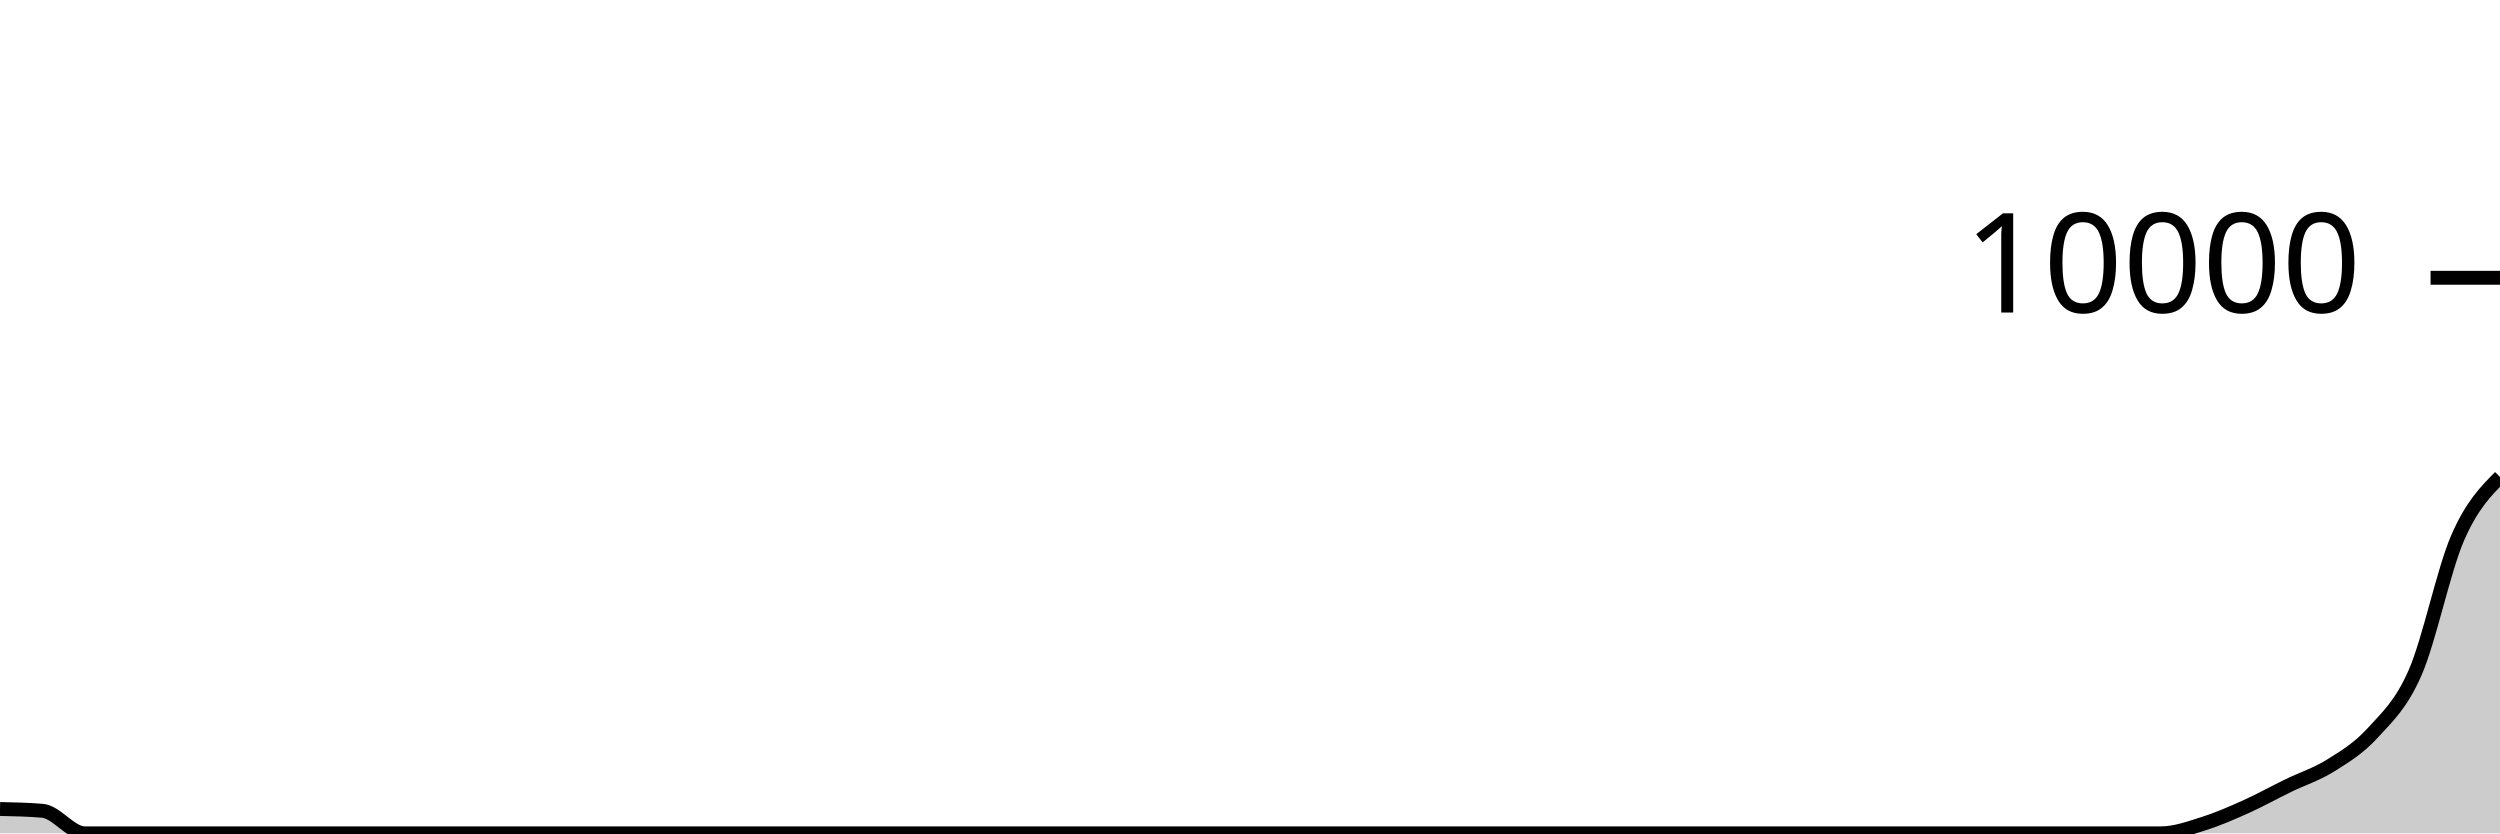
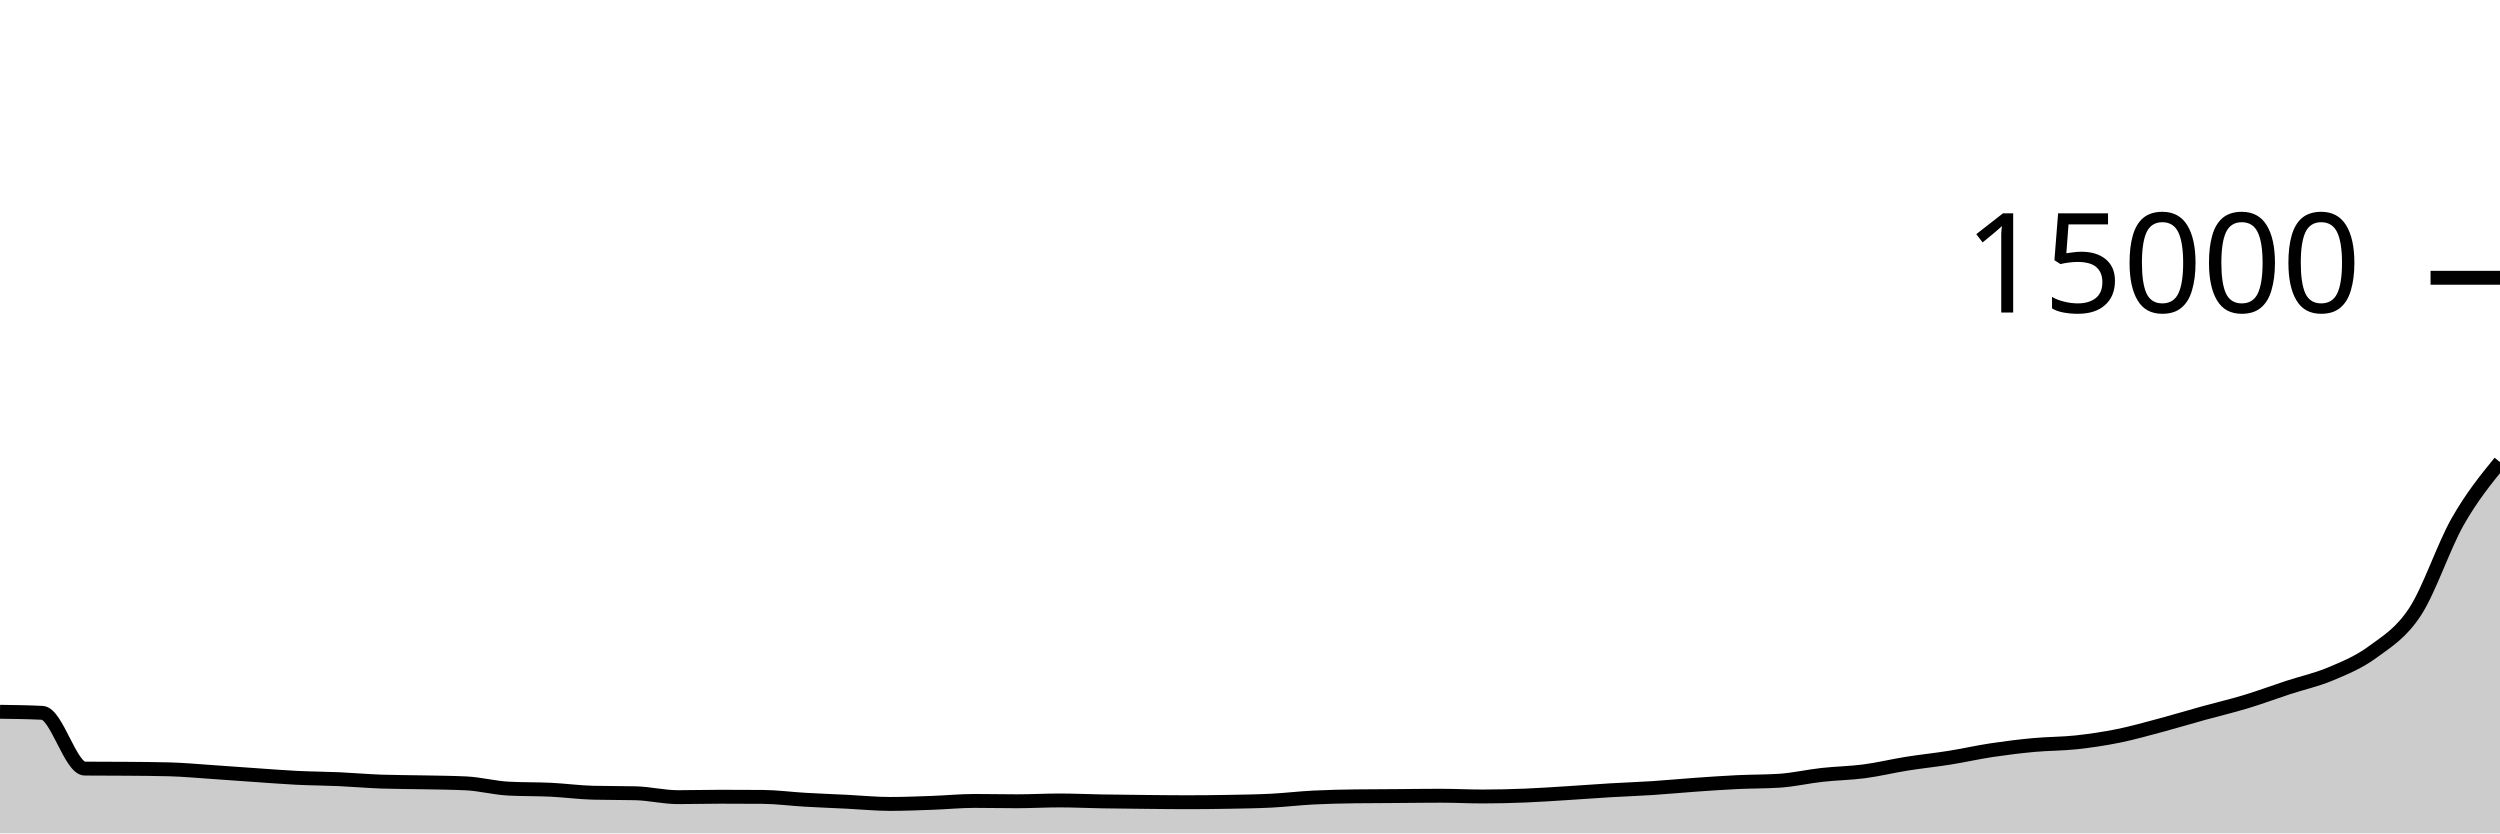
<svg xmlns="http://www.w3.org/2000/svg" viewBox="0 0 180 60">
  <g transform="translate(0,20)">
-     <path class="area" fill="rgba(0, 0, 0, 0.2)" d="M0,38.248C1.017,38.269,2.034,38.291,3.051,38.376C4.068,38.461,5.085,40,6.102,40C7.119,40,8.136,40,9.153,40C10.169,40,11.186,40,12.203,40C13.22,40,14.237,40,15.254,40C16.271,40,17.288,40,18.305,40C19.322,40,20.339,40,21.356,40C22.373,40,23.39,40,24.407,40C25.424,40,26.441,40,27.458,40C28.475,40,29.492,40,30.508,40C31.525,40,32.542,40,33.559,40C34.576,40,35.593,40,36.61,40C37.627,40,38.644,40,39.661,40C40.678,40,41.695,40,42.712,40C43.729,40,44.746,40,45.763,40C46.78,40,47.797,40,48.814,40C49.831,40,50.847,40,51.864,40C52.881,40,53.898,40,54.915,40C55.932,40,56.949,40,57.966,40C58.983,40,60,40,61.017,40C62.034,40,63.051,40,64.068,40C65.085,40,66.102,40,67.119,40C68.136,40,69.153,40,70.169,40C71.186,40,72.203,40,73.22,40C74.237,40,75.254,40,76.271,40C77.288,40,78.305,40,79.322,40C80.339,40,81.356,40,82.373,40C83.39,40,84.407,40,85.424,40C86.441,40,87.458,40,88.475,40C89.492,40,90.508,40,91.525,40C92.542,40,93.559,40,94.576,40C95.593,40,96.61,40,97.627,40C98.644,40,99.661,40,100.678,40C101.695,40,102.712,40,103.729,40C104.746,40,105.763,40,106.78,40C107.797,40,108.814,40,109.831,40C110.847,40,111.864,40,112.881,40C113.898,40,114.915,40,115.932,40C116.949,40,117.966,40,118.983,40C120,40,121.017,40,122.034,40C123.051,40,124.068,40,125.085,40C126.102,40,127.119,40,128.136,40C129.153,40,130.169,40,131.186,40C132.203,40,133.22,40,134.237,40C135.254,40,136.271,40,137.288,40C138.305,40,139.322,40,140.339,40C141.356,40,142.373,40,143.39,40C144.407,40,145.424,40,146.441,40C147.458,40,148.475,40,149.492,40C150.508,40,151.525,40,152.542,40C153.559,40,154.576,40,155.593,40C156.61,40,157.627,39.627,158.644,39.308C159.661,38.989,160.678,38.545,161.695,38.088C162.712,37.631,163.729,37.063,164.746,36.568C165.763,36.073,166.78,35.755,167.797,35.12C168.814,34.485,169.831,33.875,170.847,32.756C171.864,31.637,172.881,30.745,173.898,28.408C174.915,26.071,175.932,21.077,176.949,18.732C177.966,16.387,178.983,15.364,180,14.34L180,40C178.983,40,177.966,40,176.949,40C175.932,40,174.915,40,173.898,40C172.881,40,171.864,40,170.847,40C169.831,40,168.814,40,167.797,40C166.78,40,165.763,40,164.746,40C163.729,40,162.712,40,161.695,40C160.678,40,159.661,40,158.644,40C157.627,40,156.61,40,155.593,40C154.576,40,153.559,40,152.542,40C151.525,40,150.508,40,149.492,40C148.475,40,147.458,40,146.441,40C145.424,40,144.407,40,143.39,40C142.373,40,141.356,40,140.339,40C139.322,40,138.305,40,137.288,40C136.271,40,135.254,40,134.237,40C133.22,40,132.203,40,131.186,40C130.169,40,129.153,40,128.136,40C127.119,40,126.102,40,125.085,40C124.068,40,123.051,40,122.034,40C121.017,40,120,40,118.983,40C117.966,40,116.949,40,115.932,40C114.915,40,113.898,40,112.881,40C111.864,40,110.847,40,109.831,40C108.814,40,107.797,40,106.78,40C105.763,40,104.746,40,103.729,40C102.712,40,101.695,40,100.678,40C99.661,40,98.644,40,97.627,40C96.61,40,95.593,40,94.576,40C93.559,40,92.542,40,91.525,40C90.508,40,89.492,40,88.475,40C87.458,40,86.441,40,85.424,40C84.407,40,83.39,40,82.373,40C81.356,40,80.339,40,79.322,40C78.305,40,77.288,40,76.271,40C75.254,40,74.237,40,73.22,40C72.203,40,71.186,40,70.169,40C69.153,40,68.136,40,67.119,40C66.102,40,65.085,40,64.068,40C63.051,40,62.034,40,61.017,40C60,40,58.983,40,57.966,40C56.949,40,55.932,40,54.915,40C53.898,40,52.881,40,51.864,40C50.847,40,49.831,40,48.814,40C47.797,40,46.78,40,45.763,40C44.746,40,43.729,40,42.712,40C41.695,40,40.678,40,39.661,40C38.644,40,37.627,40,36.61,40C35.593,40,34.576,40,33.559,40C32.542,40,31.525,40,30.508,40C29.492,40,28.475,40,27.458,40C26.441,40,25.424,40,24.407,40C23.39,40,22.373,40,21.356,40C20.339,40,19.322,40,18.305,40C17.288,40,16.271,40,15.254,40C14.237,40,13.22,40,12.203,40C11.186,40,10.169,40,9.153,40C8.136,40,7.119,40,6.102,40C5.085,40,4.068,40,3.051,40C2.034,40,1.017,40,0,40Z" />
-     <path class="line" stroke="black" fill="none" d="M0,38.248C1.017,38.269,2.034,38.291,3.051,38.376C4.068,38.461,5.085,40,6.102,40C7.119,40,8.136,40,9.153,40C10.169,40,11.186,40,12.203,40C13.22,40,14.237,40,15.254,40C16.271,40,17.288,40,18.305,40C19.322,40,20.339,40,21.356,40C22.373,40,23.39,40,24.407,40C25.424,40,26.441,40,27.458,40C28.475,40,29.492,40,30.508,40C31.525,40,32.542,40,33.559,40C34.576,40,35.593,40,36.61,40C37.627,40,38.644,40,39.661,40C40.678,40,41.695,40,42.712,40C43.729,40,44.746,40,45.763,40C46.78,40,47.797,40,48.814,40C49.831,40,50.847,40,51.864,40C52.881,40,53.898,40,54.915,40C55.932,40,56.949,40,57.966,40C58.983,40,60,40,61.017,40C62.034,40,63.051,40,64.068,40C65.085,40,66.102,40,67.119,40C68.136,40,69.153,40,70.169,40C71.186,40,72.203,40,73.22,40C74.237,40,75.254,40,76.271,40C77.288,40,78.305,40,79.322,40C80.339,40,81.356,40,82.373,40C83.39,40,84.407,40,85.424,40C86.441,40,87.458,40,88.475,40C89.492,40,90.508,40,91.525,40C92.542,40,93.559,40,94.576,40C95.593,40,96.61,40,97.627,40C98.644,40,99.661,40,100.678,40C101.695,40,102.712,40,103.729,40C104.746,40,105.763,40,106.78,40C107.797,40,108.814,40,109.831,40C110.847,40,111.864,40,112.881,40C113.898,40,114.915,40,115.932,40C116.949,40,117.966,40,118.983,40C120,40,121.017,40,122.034,40C123.051,40,124.068,40,125.085,40C126.102,40,127.119,40,128.136,40C129.153,40,130.169,40,131.186,40C132.203,40,133.22,40,134.237,40C135.254,40,136.271,40,137.288,40C138.305,40,139.322,40,140.339,40C141.356,40,142.373,40,143.39,40C144.407,40,145.424,40,146.441,40C147.458,40,148.475,40,149.492,40C150.508,40,151.525,40,152.542,40C153.559,40,154.576,40,155.593,40C156.61,40,157.627,39.627,158.644,39.308C159.661,38.989,160.678,38.545,161.695,38.088C162.712,37.631,163.729,37.063,164.746,36.568C165.763,36.073,166.78,35.755,167.797,35.12C168.814,34.485,169.831,33.875,170.847,32.756C171.864,31.637,172.881,30.745,173.898,28.408C174.915,26.071,175.932,21.077,176.949,18.732C177.966,16.387,178.983,15.364,180,14.34" />
+     <path class="area" fill="rgba(0, 0, 0, 0.2)" d="M0,31.248C1.017,31.261,2.034,31.274,3.051,31.325C4.068,31.377,5.085,35.33,6.102,35.339C7.119,35.348,8.136,35.343,9.153,35.352C10.169,35.361,11.186,35.365,12.203,35.392C13.22,35.419,14.237,35.516,15.254,35.584C16.271,35.652,17.288,35.73,18.305,35.8C19.322,35.87,20.339,35.952,21.356,36.003C22.373,36.053,23.39,36.056,24.407,36.101C25.424,36.147,26.441,36.239,27.458,36.275C28.475,36.31,29.492,36.307,30.508,36.328C31.525,36.349,32.542,36.353,33.559,36.403C34.576,36.452,35.593,36.728,36.61,36.781C37.627,36.835,38.644,36.812,39.661,36.861C40.678,36.911,41.695,37.052,42.712,37.077C43.729,37.102,44.746,37.09,45.763,37.115C46.78,37.14,47.797,37.395,48.814,37.395C49.831,37.395,50.847,37.365,51.864,37.365C52.881,37.365,53.898,37.369,54.915,37.376C55.932,37.383,56.949,37.523,57.966,37.581C58.983,37.64,60,37.678,61.017,37.728C62.034,37.778,63.051,37.883,64.068,37.883C65.085,37.883,66.102,37.841,67.119,37.805C68.136,37.769,69.153,37.667,70.169,37.667C71.186,37.667,72.203,37.691,73.22,37.691C74.237,37.691,75.254,37.632,76.271,37.632C77.288,37.632,78.305,37.681,79.322,37.699C80.339,37.716,81.356,37.726,82.373,37.736C83.39,37.746,84.407,37.76,85.424,37.76C86.441,37.76,87.458,37.749,88.475,37.731C89.492,37.712,90.508,37.7,91.525,37.648C92.542,37.596,93.559,37.473,94.576,37.421C95.593,37.369,96.61,37.35,97.627,37.336C98.644,37.322,99.661,37.322,100.678,37.315C101.695,37.308,102.712,37.293,103.729,37.293C104.746,37.293,105.763,37.347,106.78,37.347C107.797,37.347,108.814,37.32,109.831,37.28C110.847,37.24,111.864,37.167,112.881,37.104C113.898,37.041,114.915,36.962,115.932,36.901C116.949,36.841,117.966,36.808,118.983,36.741C120,36.675,121.017,36.576,122.034,36.504C123.051,36.432,124.068,36.361,125.085,36.312C126.102,36.263,127.119,36.278,128.136,36.211C129.153,36.143,130.169,35.905,131.186,35.792C132.203,35.679,133.22,35.668,134.237,35.533C135.254,35.399,136.271,35.149,137.288,34.987C138.305,34.824,139.322,34.722,140.339,34.56C141.356,34.398,142.373,34.167,143.39,34.013C144.407,33.86,145.424,33.734,146.441,33.64C147.458,33.546,148.475,33.558,149.492,33.448C150.508,33.338,151.525,33.185,152.542,32.979C153.559,32.772,154.576,32.482,155.593,32.211C156.61,31.939,157.627,31.631,158.644,31.349C159.661,31.068,160.678,30.831,161.695,30.523C162.712,30.215,163.729,29.835,164.746,29.501C165.763,29.168,166.78,28.951,167.797,28.523C168.814,28.095,169.831,27.683,170.847,26.933C171.864,26.184,172.881,25.586,173.898,24.024C174.915,22.462,175.932,19.355,176.949,17.563C177.966,15.771,178.983,14.521,180,13.272L180,40C178.983,40,177.966,40,176.949,40C175.932,40,174.915,40,173.898,40C172.881,40,171.864,40,170.847,40C169.831,40,168.814,40,167.797,40C166.78,40,165.763,40,164.746,40C163.729,40,162.712,40,161.695,40C160.678,40,159.661,40,158.644,40C157.627,40,156.61,40,155.593,40C154.576,40,153.559,40,152.542,40C151.525,40,150.508,40,149.492,40C148.475,40,147.458,40,146.441,40C145.424,40,144.407,40,143.39,40C142.373,40,141.356,40,140.339,40C139.322,40,138.305,40,137.288,40C136.271,40,135.254,40,134.237,40C133.22,40,132.203,40,131.186,40C130.169,40,129.153,40,128.136,40C127.119,40,126.102,40,125.085,40C124.068,40,123.051,40,122.034,40C121.017,40,120,40,118.983,40C117.966,40,116.949,40,115.932,40C114.915,40,113.898,40,112.881,40C111.864,40,110.847,40,109.831,40C108.814,40,107.797,40,106.78,40C105.763,40,104.746,40,103.729,40C102.712,40,101.695,40,100.678,40C99.661,40,98.644,40,97.627,40C96.61,40,95.593,40,94.576,40C93.559,40,92.542,40,91.525,40C90.508,40,89.492,40,88.475,40C87.458,40,86.441,40,85.424,40C84.407,40,83.39,40,82.373,40C81.356,40,80.339,40,79.322,40C78.305,40,77.288,40,76.271,40C75.254,40,74.237,40,73.22,40C72.203,40,71.186,40,70.169,40C69.153,40,68.136,40,67.119,40C66.102,40,65.085,40,64.068,40C63.051,40,62.034,40,61.017,40C60,40,58.983,40,57.966,40C56.949,40,55.932,40,54.915,40C53.898,40,52.881,40,51.864,40C50.847,40,49.831,40,48.814,40C47.797,40,46.78,40,45.763,40C44.746,40,43.729,40,42.712,40C41.695,40,40.678,40,39.661,40C38.644,40,37.627,40,36.61,40C35.593,40,34.576,40,33.559,40C32.542,40,31.525,40,30.508,40C29.492,40,28.475,40,27.458,40C26.441,40,25.424,40,24.407,40C23.39,40,22.373,40,21.356,40C20.339,40,19.322,40,18.305,40C17.288,40,16.271,40,15.254,40C14.237,40,13.22,40,12.203,40C11.186,40,10.169,40,9.153,40C8.136,40,7.119,40,6.102,40C5.085,40,4.068,40,3.051,40C2.034,40,1.017,40,0,40Z" />
+     <path class="line" stroke="black" fill="none" d="M0,31.248C1.017,31.261,2.034,31.274,3.051,31.325C4.068,31.377,5.085,35.33,6.102,35.339C7.119,35.348,8.136,35.343,9.153,35.352C10.169,35.361,11.186,35.365,12.203,35.392C13.22,35.419,14.237,35.516,15.254,35.584C16.271,35.652,17.288,35.73,18.305,35.8C19.322,35.87,20.339,35.952,21.356,36.003C22.373,36.053,23.39,36.056,24.407,36.101C25.424,36.147,26.441,36.239,27.458,36.275C28.475,36.31,29.492,36.307,30.508,36.328C31.525,36.349,32.542,36.353,33.559,36.403C34.576,36.452,35.593,36.728,36.61,36.781C37.627,36.835,38.644,36.812,39.661,36.861C40.678,36.911,41.695,37.052,42.712,37.077C43.729,37.102,44.746,37.09,45.763,37.115C46.78,37.14,47.797,37.395,48.814,37.395C49.831,37.395,50.847,37.365,51.864,37.365C52.881,37.365,53.898,37.369,54.915,37.376C55.932,37.383,56.949,37.523,57.966,37.581C58.983,37.64,60,37.678,61.017,37.728C62.034,37.778,63.051,37.883,64.068,37.883C65.085,37.883,66.102,37.841,67.119,37.805C68.136,37.769,69.153,37.667,70.169,37.667C71.186,37.667,72.203,37.691,73.22,37.691C74.237,37.691,75.254,37.632,76.271,37.632C77.288,37.632,78.305,37.681,79.322,37.699C80.339,37.716,81.356,37.726,82.373,37.736C83.39,37.746,84.407,37.76,85.424,37.76C86.441,37.76,87.458,37.749,88.475,37.731C89.492,37.712,90.508,37.7,91.525,37.648C92.542,37.596,93.559,37.473,94.576,37.421C95.593,37.369,96.61,37.35,97.627,37.336C98.644,37.322,99.661,37.322,100.678,37.315C101.695,37.308,102.712,37.293,103.729,37.293C104.746,37.293,105.763,37.347,106.78,37.347C107.797,37.347,108.814,37.32,109.831,37.28C110.847,37.24,111.864,37.167,112.881,37.104C113.898,37.041,114.915,36.962,115.932,36.901C116.949,36.841,117.966,36.808,118.983,36.741C120,36.675,121.017,36.576,122.034,36.504C123.051,36.432,124.068,36.361,125.085,36.312C126.102,36.263,127.119,36.278,128.136,36.211C129.153,36.143,130.169,35.905,131.186,35.792C132.203,35.679,133.22,35.668,134.237,35.533C135.254,35.399,136.271,35.149,137.288,34.987C138.305,34.824,139.322,34.722,140.339,34.56C141.356,34.398,142.373,34.167,143.39,34.013C144.407,33.86,145.424,33.734,146.441,33.64C147.458,33.546,148.475,33.558,149.492,33.448C150.508,33.338,151.525,33.185,152.542,32.979C153.559,32.772,154.576,32.482,155.593,32.211C156.61,31.939,157.627,31.631,158.644,31.349C159.661,31.068,160.678,30.831,161.695,30.523C162.712,30.215,163.729,29.835,164.746,29.501C165.763,29.168,166.78,28.951,167.797,28.523C168.814,28.095,169.831,27.683,170.847,26.933C171.864,26.184,172.881,25.586,173.898,24.024C174.915,22.462,175.932,19.355,176.949,17.563C177.966,15.771,178.983,14.521,180,13.272" />
    <path class="axis-ceiling" stroke-width="1" stroke="black" fill="none" d="M175,0L180,0" />
-     <text class="axis-ceiling-label" font-family="sans-serif" text-anchor="end" font-size="10px" x="170" y="2.5">10000</text>
+     <text class="axis-ceiling-label" font-family="sans-serif" text-anchor="end" font-size="10px" x="170" y="2.5">15000</text>
  </g>
</svg>
